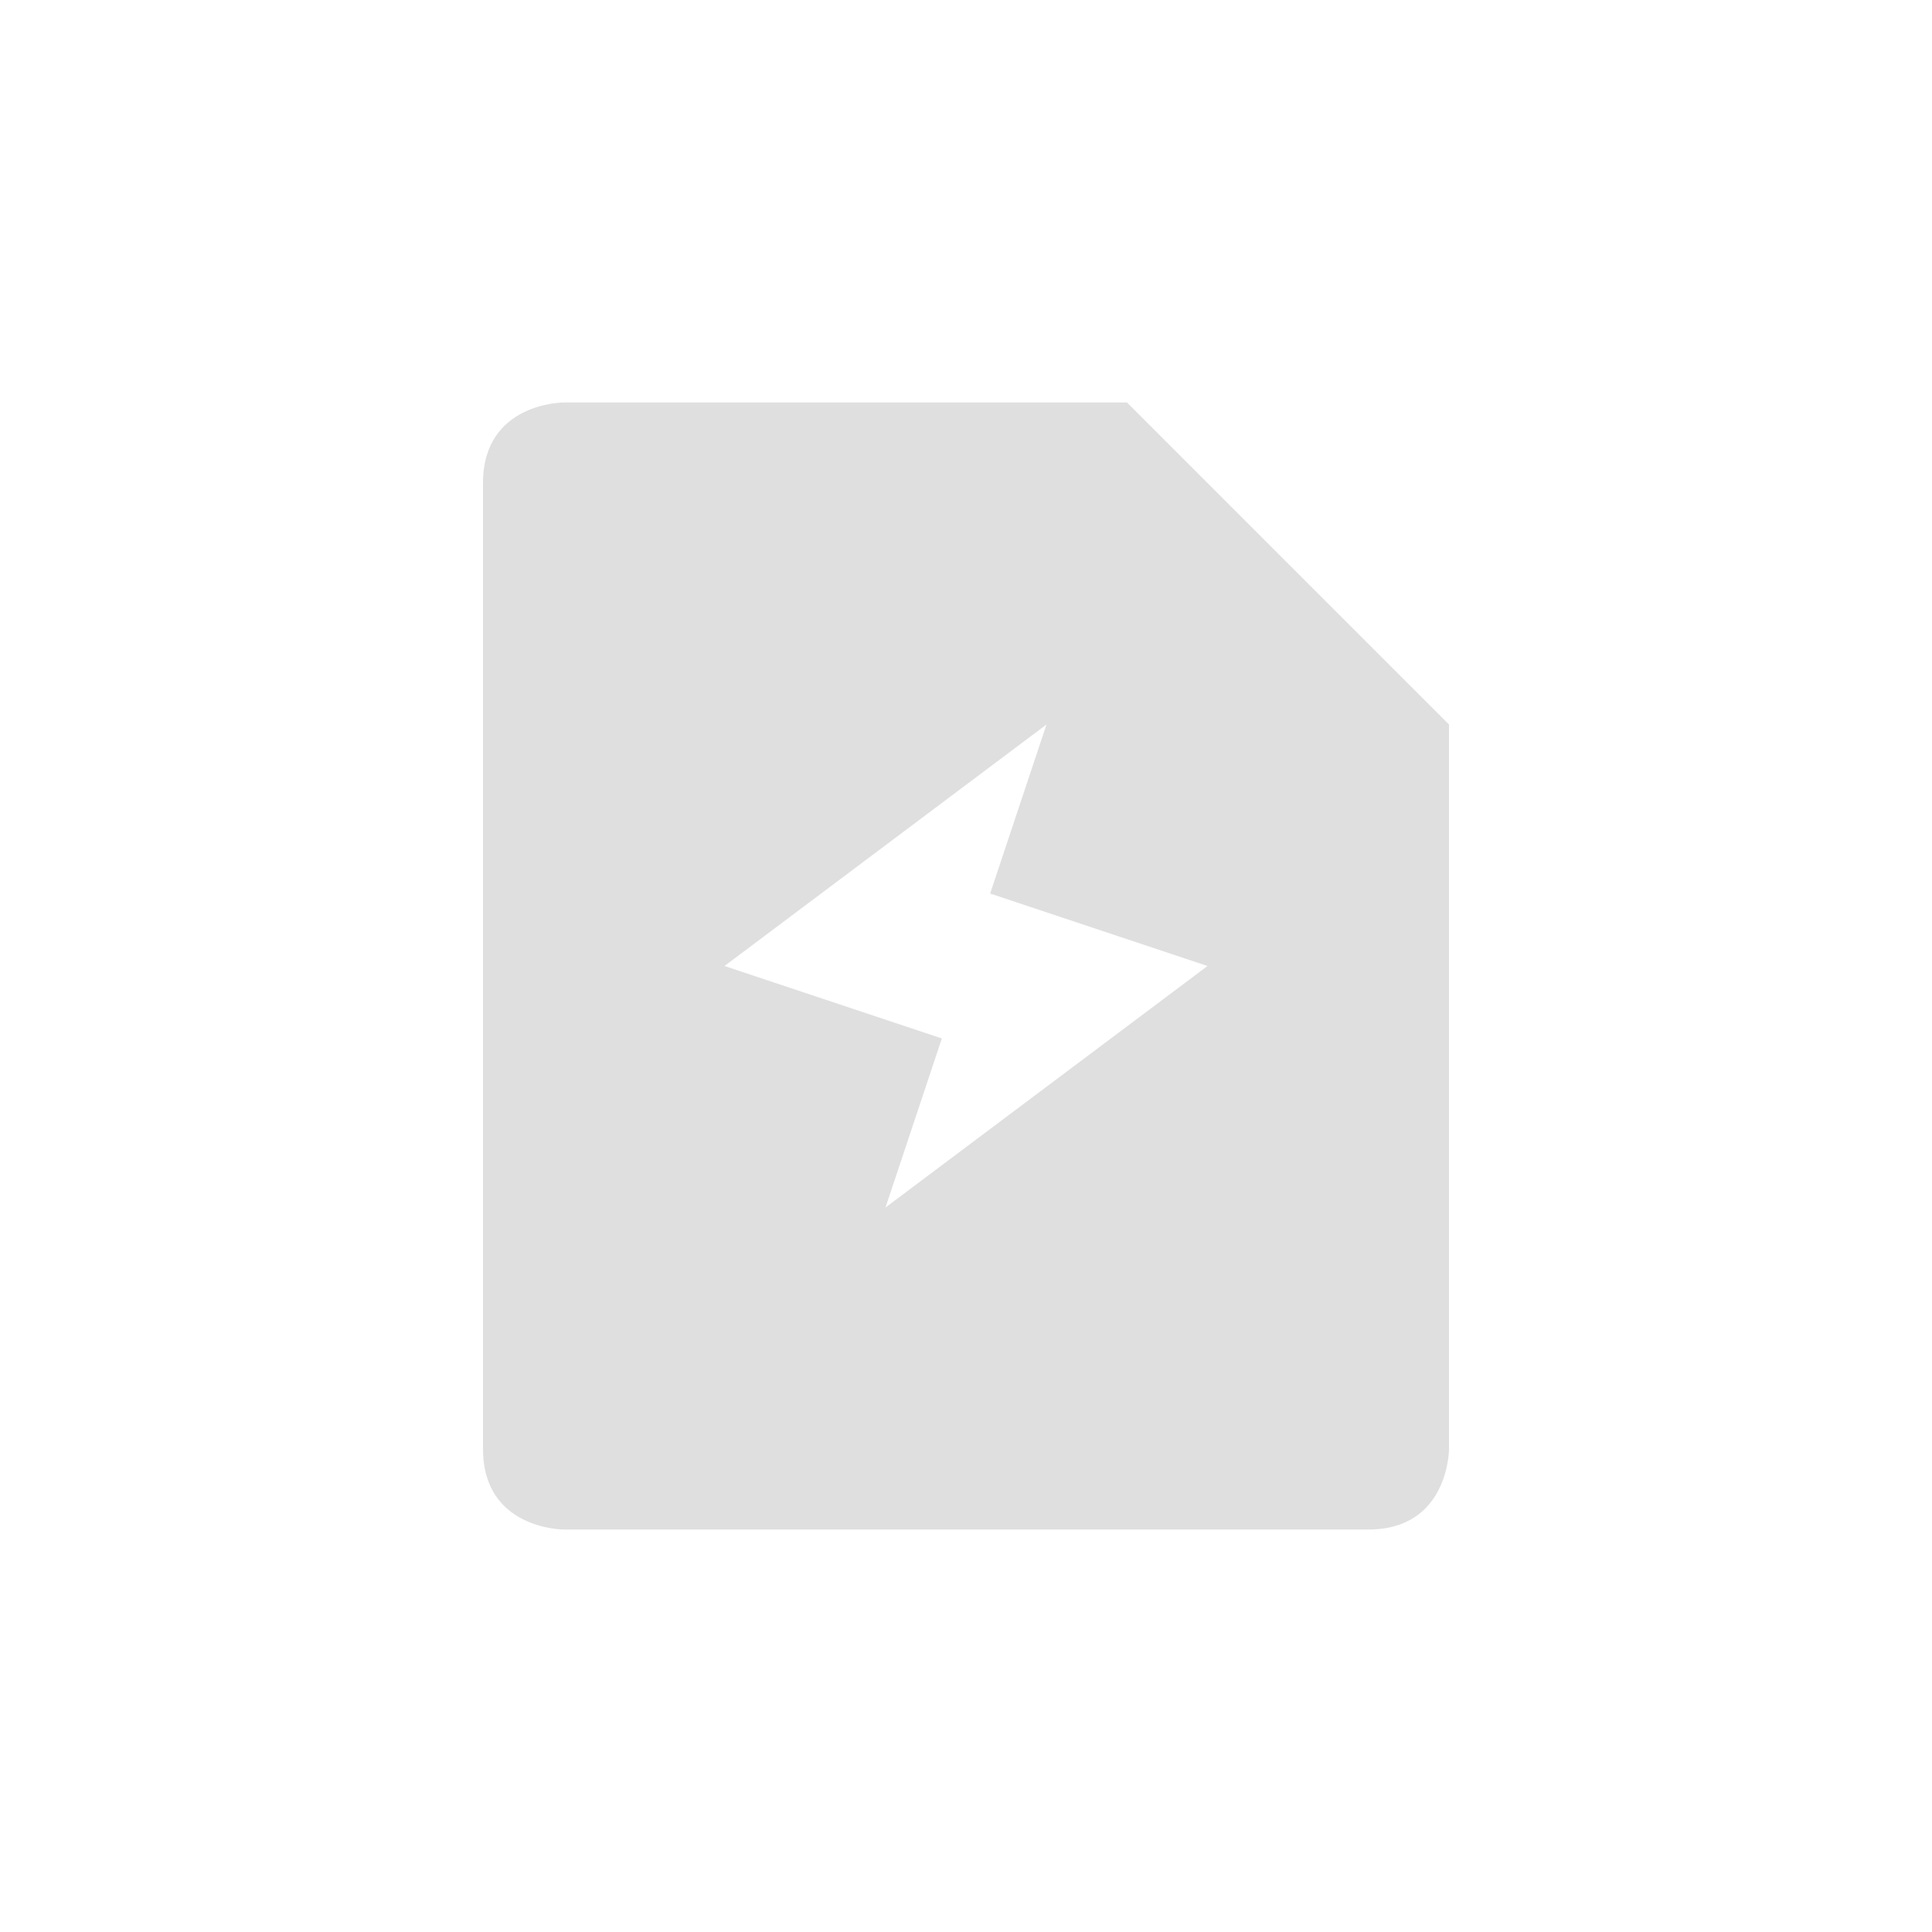
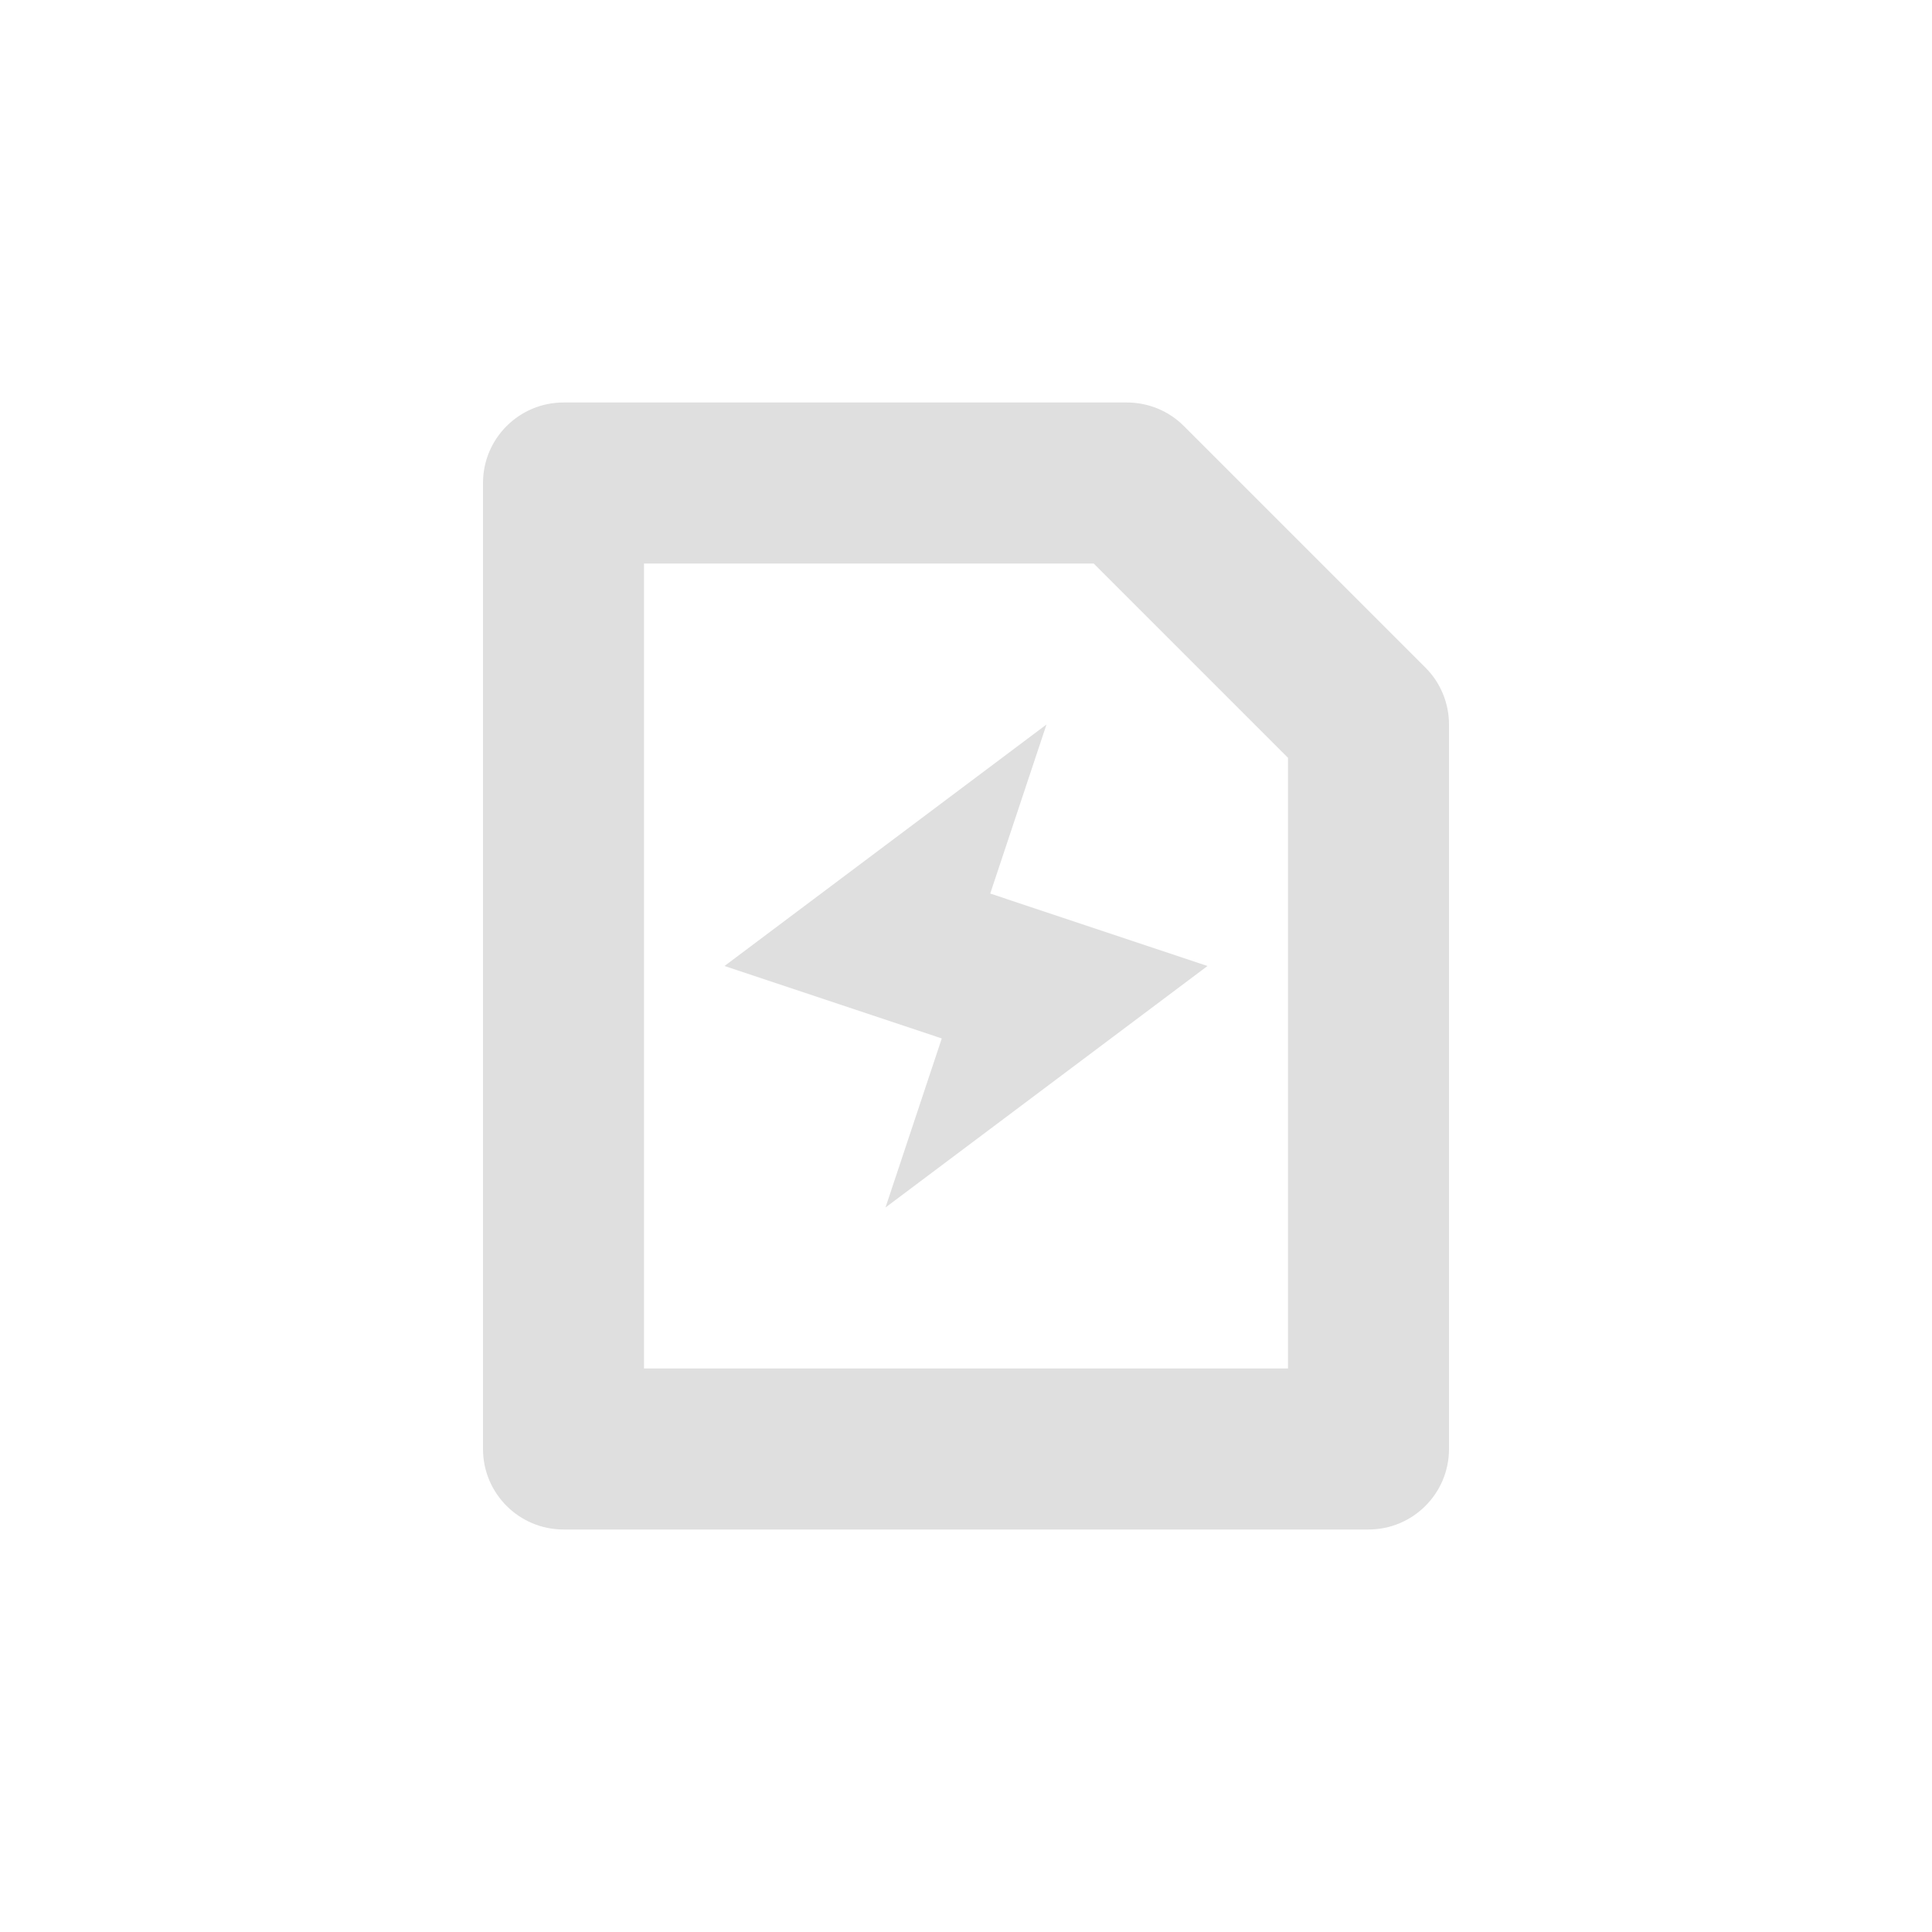
- <svg xmlns="http://www.w3.org/2000/svg" width="24" height="24" version="1.1">
-   <defs>
+ <svg xmlns="http://www.w3.org/2000/svg" width="24" height="24" version="1.1" id="svg1">
+   <defs id="defs1">
    <style id="current-color-scheme" type="text/css">
   .ColorScheme-Text { color:#dfdfdf; } .ColorScheme-Highlight { color:#4285f4; } .ColorScheme-NeutralText { color:#ff9800; } .ColorScheme-PositiveText { color:#4caf50; } .ColorScheme-NegativeText { color:#f44336; }
  </style>
  </defs>
-   <g transform="translate(4,4)">
-     <path style="fill:currentColor" class="ColorScheme-Text" d="M 9,5 8.3,7.1 11,8 7,11 7.7,8.9 5,8 Z M 3,1 C 3,1 2,1 2,2 V 14 C 2,15 3,15 3,15 H 13 C 14,15 14,14 14,14 V 5 L 10,1 Z" />
-   </g>
+   <path id="path1" style="fill:currentColor" class="ColorScheme-Text" d="M 7,5 C 6.448,5 6,5.448 6,6 v 12 c 5.52e-5,0.552 0.448,1 1,1 h 10 c 0.552,-5.5e-5 1,-0.448 1,-1 V 9 C 18,8.735 17.895,8.48 17.707,8.293 l -3,-3 C 14.52,5.105 14.265,5 14,5 Z m 1,2 h 5.586 L 16,9.414 V 17 H 8 Z m 5,2 -4,3 2.699,0.9 L 11,15 15,12 12.301,11.1 Z" />
</svg>
